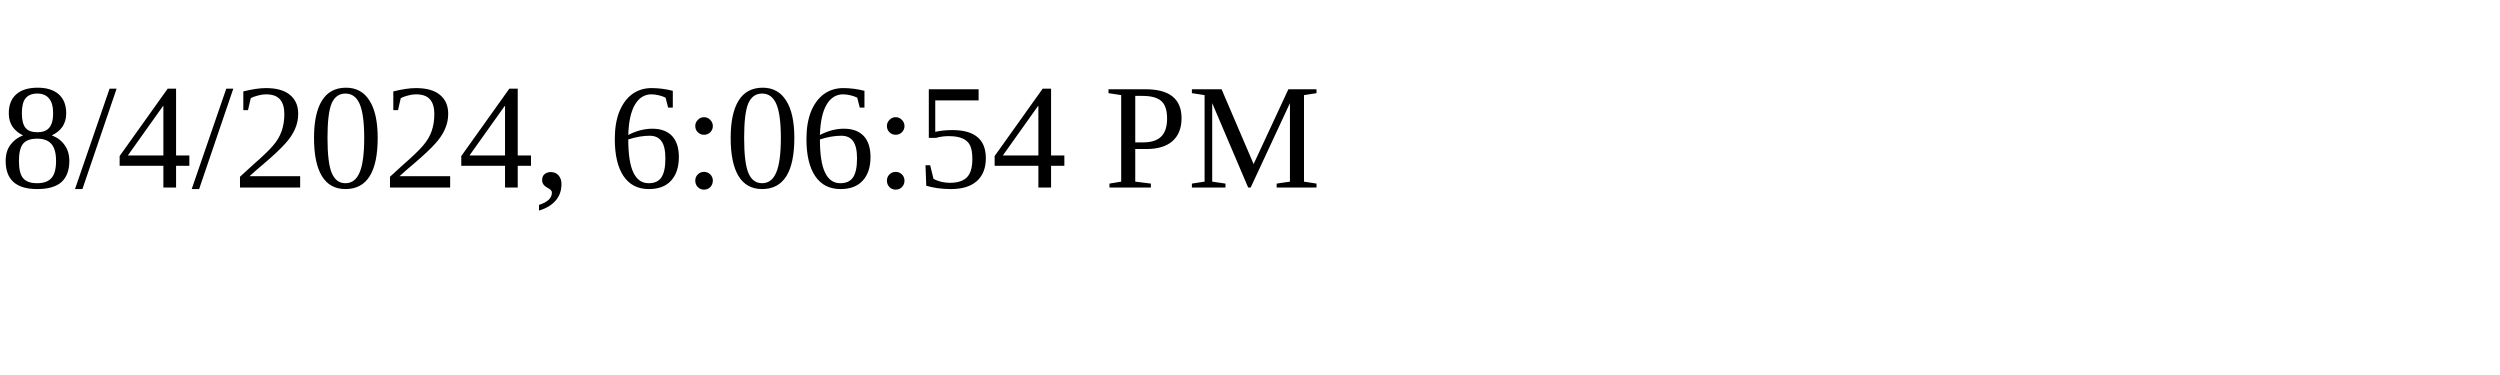
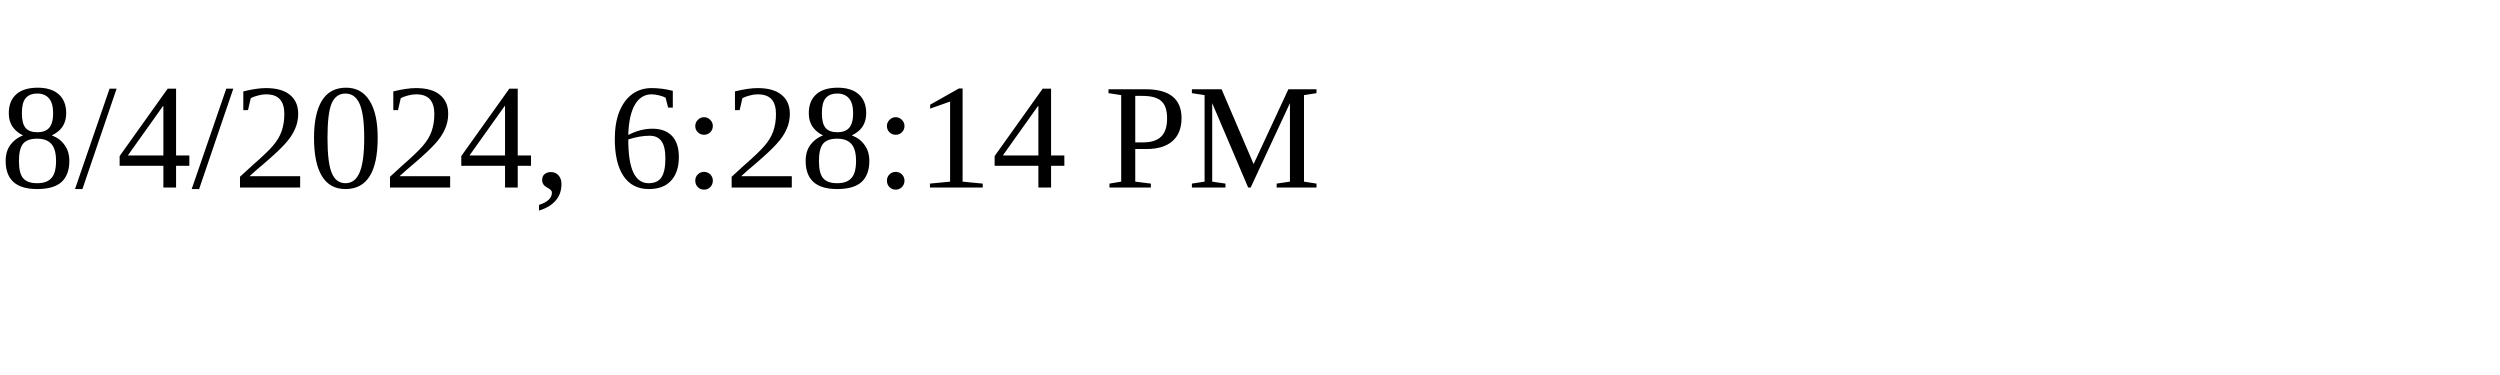
<svg xmlns="http://www.w3.org/2000/svg" height="30" width="200">
-   <text x="0" y="15">8/4/2024, 6:06:54 PM</text>
+   <text x="0" y="15">8/4/2024, 6:28:14 PM</text>
</svg>
